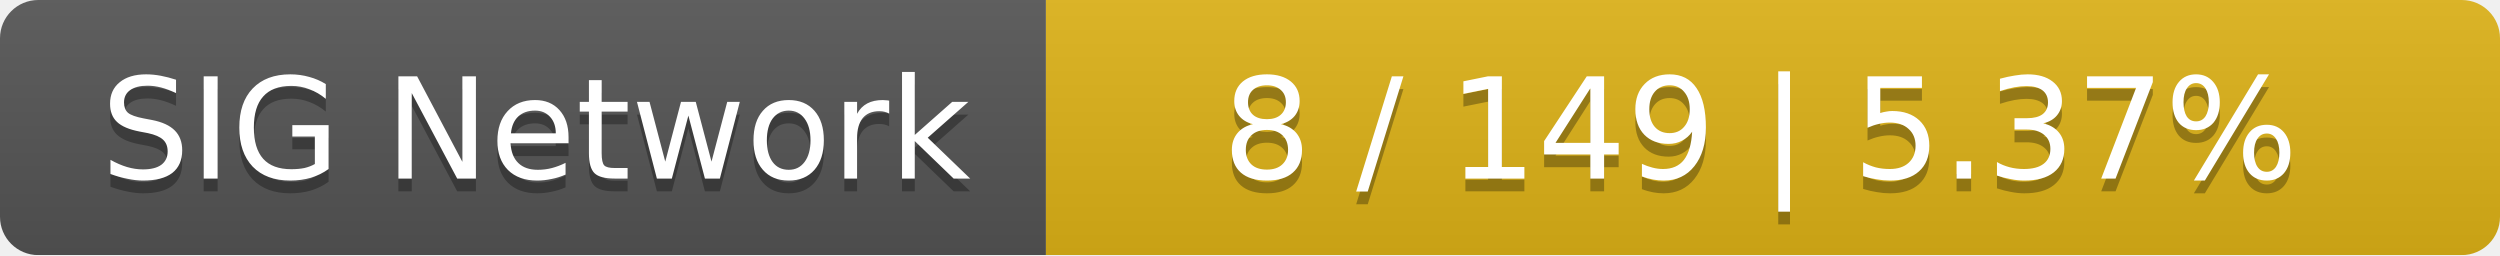
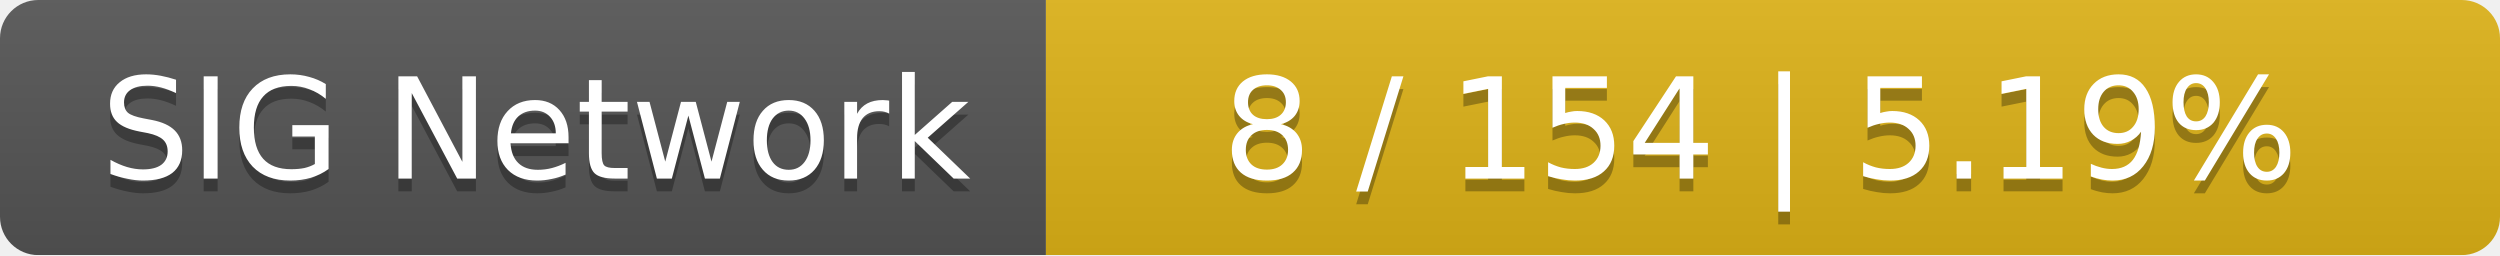
<svg xmlns="http://www.w3.org/2000/svg" width="196" height="20">
  <linearGradient id="smooth" x2="0" y2="100%">
    <stop offset="0" stop-color="#bbb" stop-opacity=".1" />
    <stop offset="1" stop-opacity=".1" />
  </linearGradient>
  <mask id="round">
    <rect width="196" height="20" rx="3" fill="#fff" />
  </mask>
  <g mask="url(#round)">
    <rect width="82" height="20" fill="#555" />
    <rect x="82" width="114" height="20" fill="#dfb317" />
    <rect width="196" height="20" fill="url(#smooth)" />
  </g>
  <g fill="#fff" text-anchor="middle" font-family="DejaVu Sans,Verdana,Geneva,sans-serif" font-size="11">
    <text x="42" y="15" fill="#010101" fill-opacity=".3">SIG Network</text>
    <text x="42" y="14">SIG Network</text>
-     <text x="138" y="15" fill="#010101" fill-opacity=".3">8 / 149    |    5.37%</text>
-     <text x="138" y="14">8 / 149    |    5.37%</text>
+     <text x="138" y="15" fill="#010101" fill-opacity=".3">8 / 154    |    5.19%</text>
+     <text x="138" y="14">8 / 154    |    5.19%</text>
  </g>
</svg>
